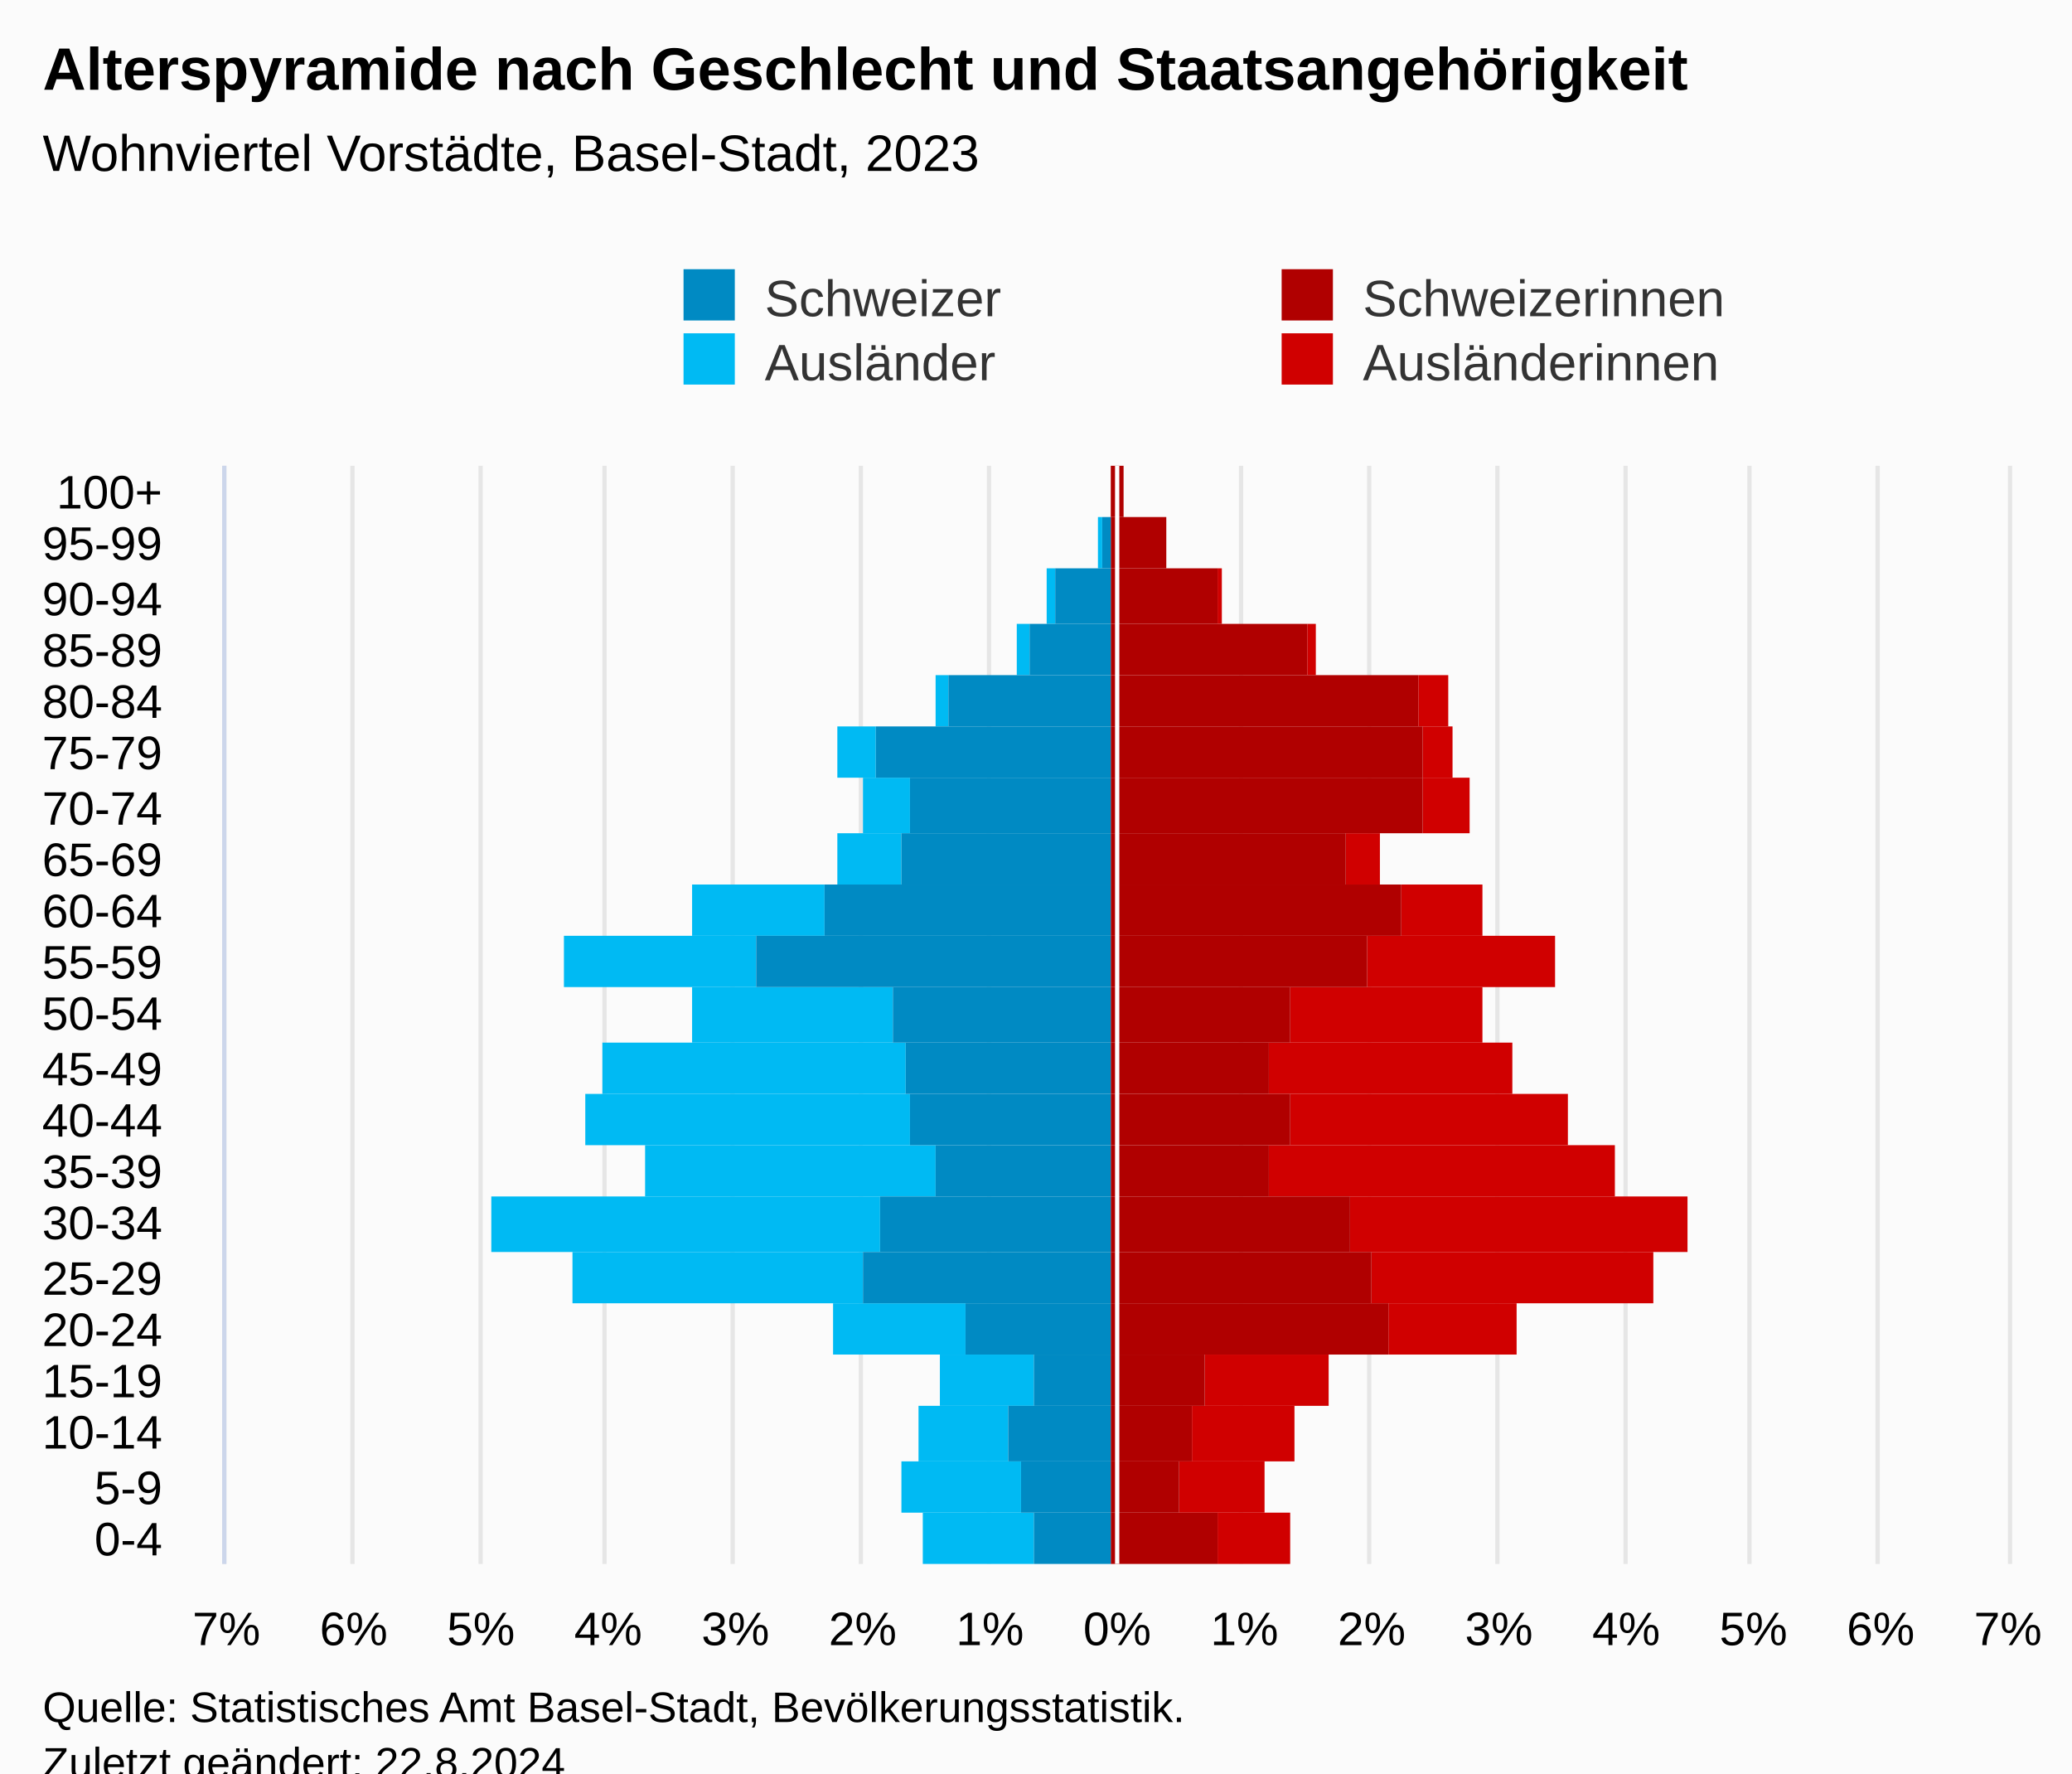
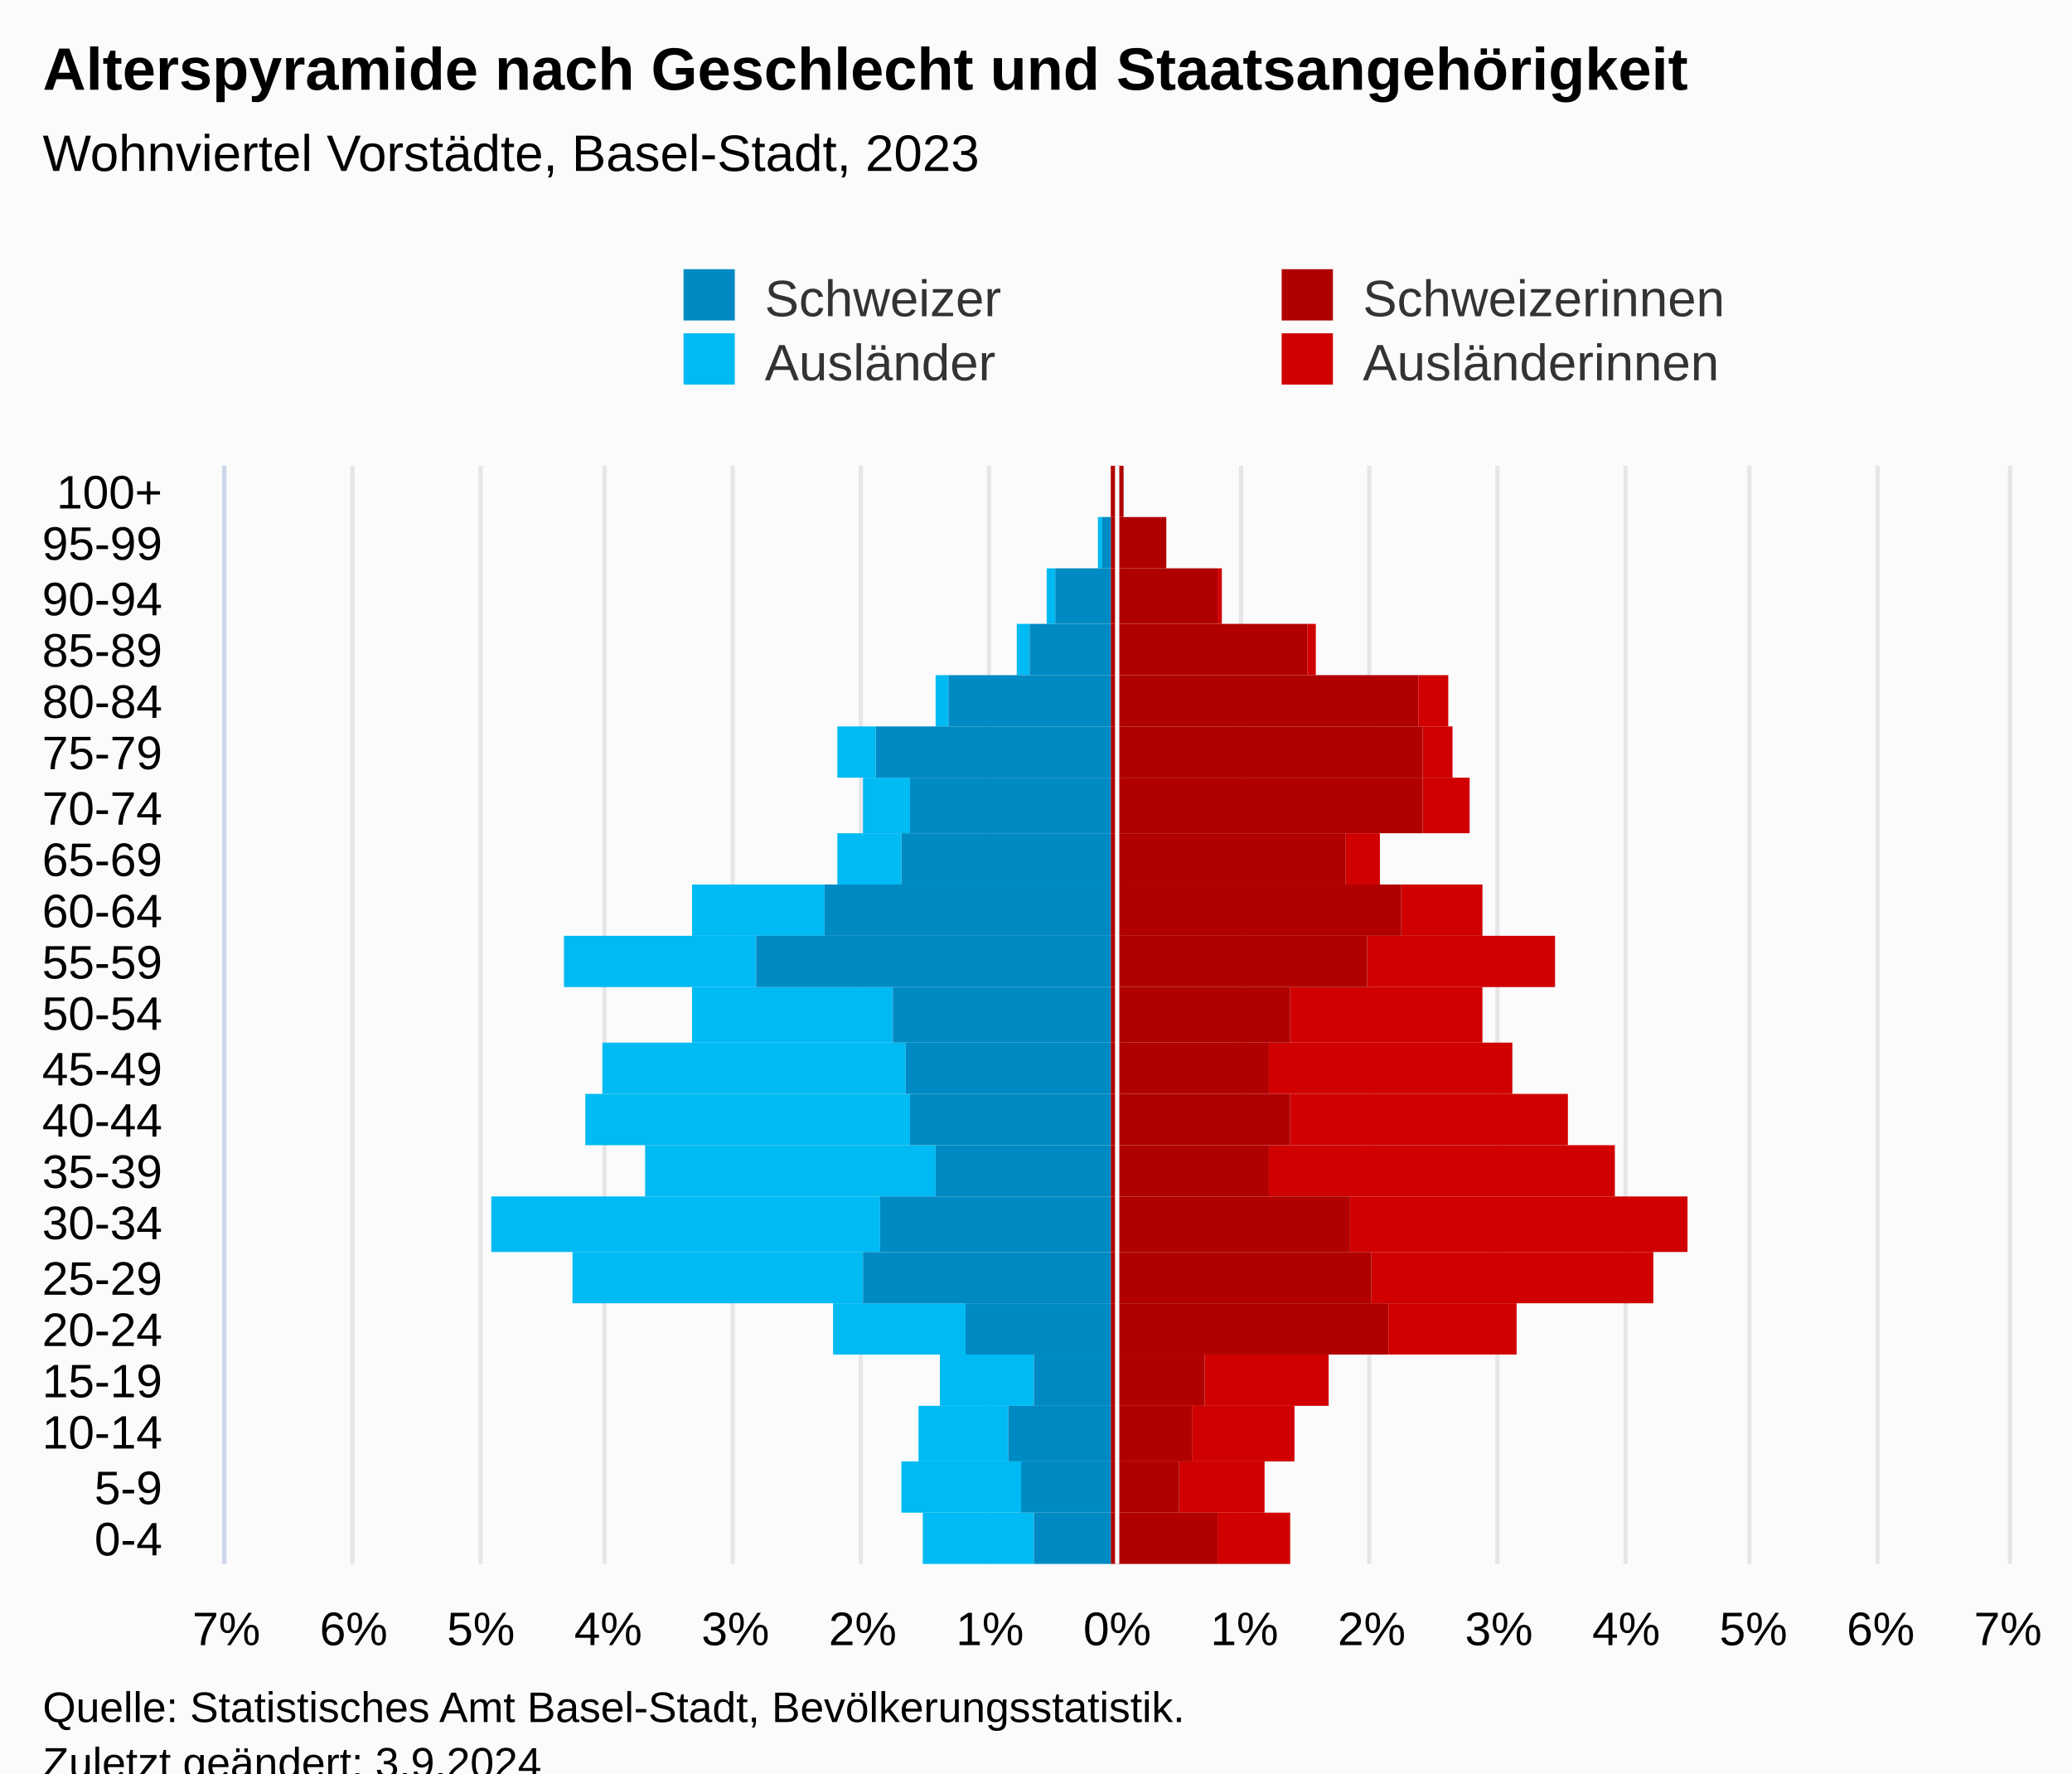
<svg xmlns="http://www.w3.org/2000/svg" version="1.1" class="highcharts-root" style="font-family:Arial;font-size:12px;" viewBox="0 0 485 415">
  <defs>
-     <clipPath id="highcharts-zdmxfir-113-">
+     <clipPath id="highcharts-427483t-113-">
      <rect x="0" y="0" width="257" height="417" fill="none" />
    </clipPath>
-     <clipPath id="highcharts-zdmxfir-135-">
+     <clipPath id="highcharts-427483t-135-">
      <rect x="0" y="0" width="257" height="417" fill="none" />
    </clipPath>
-     <clipPath id="highcharts-zdmxfir-220-">
+     <clipPath id="highcharts-427483t-220-">
      <rect x="53" y="109" width="417" height="257" fill="none" />
    </clipPath>
  </defs>
  <rect fill="#fbfbfb" class="highcharts-background" x="0" y="0" width="485" height="428" rx="0" ry="0" />
  <rect fill="none" class="highcharts-plot-background" x="53" y="109" width="417" height="257" />
  <g class="highcharts-pane-group" data-z-index="0" />
  <g class="highcharts-grid highcharts-xaxis-grid" data-z-index="1">
    <path fill="none" data-z-index="1" class="highcharts-grid-line" d="M 53 354.5 L 470 354.5" opacity="1" />
    <path fill="none" data-z-index="1" class="highcharts-grid-line" d="M 53 342.5 L 470 342.5" opacity="1" />
    <path fill="none" data-z-index="1" class="highcharts-grid-line" d="M 53 329.5 L 470 329.5" opacity="1" />
    <path fill="none" data-z-index="1" class="highcharts-grid-line" d="M 53 317.5 L 470 317.5" opacity="1" />
    <path fill="none" data-z-index="1" class="highcharts-grid-line" d="M 53 305.5 L 470 305.5" opacity="1" />
    <path fill="none" data-z-index="1" class="highcharts-grid-line" d="M 53 293.5 L 470 293.5" opacity="1" />
    <path fill="none" data-z-index="1" class="highcharts-grid-line" d="M 53 280.5 L 470 280.5" opacity="1" />
    <path fill="none" data-z-index="1" class="highcharts-grid-line" d="M 53 268.5 L 470 268.5" opacity="1" />
    <path fill="none" data-z-index="1" class="highcharts-grid-line" d="M 53 256.5 L 470 256.5" opacity="1" />
    <path fill="none" data-z-index="1" class="highcharts-grid-line" d="M 53 244.5 L 470 244.5" opacity="1" />
    <path fill="none" data-z-index="1" class="highcharts-grid-line" d="M 53 231.5 L 470 231.5" opacity="1" />
    <path fill="none" data-z-index="1" class="highcharts-grid-line" d="M 53 219.5 L 470 219.5" opacity="1" />
    <path fill="none" data-z-index="1" class="highcharts-grid-line" d="M 53 207.5 L 470 207.5" opacity="1" />
    <path fill="none" data-z-index="1" class="highcharts-grid-line" d="M 53 195.5 L 470 195.5" opacity="1" />
    <path fill="none" data-z-index="1" class="highcharts-grid-line" d="M 53 182.5 L 470 182.5" opacity="1" />
    <path fill="none" data-z-index="1" class="highcharts-grid-line" d="M 53 170.5 L 470 170.5" opacity="1" />
    <path fill="none" data-z-index="1" class="highcharts-grid-line" d="M 53 158.5 L 470 158.5" opacity="1" />
    <path fill="none" data-z-index="1" class="highcharts-grid-line" d="M 53 146.5 L 470 146.5" opacity="1" />
    <path fill="none" data-z-index="1" class="highcharts-grid-line" d="M 53 133.5 L 470 133.5" opacity="1" />
    <path fill="none" data-z-index="1" class="highcharts-grid-line" d="M 53 121.5 L 470 121.5" opacity="1" />
    <path fill="none" data-z-index="1" class="highcharts-grid-line" d="M 53 109.5 L 470 109.5" opacity="1" />
    <path fill="none" data-z-index="1" class="highcharts-grid-line" d="M 53 366.5 L 470 366.5" opacity="1" />
  </g>
  <g class="highcharts-grid highcharts-yaxis-grid" data-z-index="1">
    <path fill="none" stroke="#e6e6e6" stroke-width="1" data-z-index="1" class="highcharts-grid-line" d="M 261.5 109 L 261.5 366" opacity="1" />
    <path fill="none" stroke="#e6e6e6" stroke-width="1" data-z-index="1" class="highcharts-grid-line" d="M 290.5 109 L 290.5 366" opacity="1" />
    <path fill="none" stroke="#e6e6e6" stroke-width="1" data-z-index="1" class="highcharts-grid-line" d="M 320.5 109 L 320.5 366" opacity="1" />
    <path fill="none" stroke="#e6e6e6" stroke-width="1" data-z-index="1" class="highcharts-grid-line" d="M 350.5 109 L 350.5 366" opacity="1" />
    <path fill="none" stroke="#e6e6e6" stroke-width="1" data-z-index="1" class="highcharts-grid-line" d="M 380.5 109 L 380.5 366" opacity="1" />
    <path fill="none" stroke="#e6e6e6" stroke-width="1" data-z-index="1" class="highcharts-grid-line" d="M 409.5 109 L 409.5 366" opacity="1" />
    <path fill="none" stroke="#e6e6e6" stroke-width="1" data-z-index="1" class="highcharts-grid-line" d="M 439.5 109 L 439.5 366" opacity="1" />
    <path fill="none" stroke="#e6e6e6" stroke-width="1" data-z-index="1" class="highcharts-grid-line" d="M 470.5 109 L 470.5 366" opacity="1" />
    <path fill="none" stroke="#e6e6e6" stroke-width="1" data-z-index="1" class="highcharts-grid-line" d="M 52.5 109 L 52.5 366" opacity="1" />
    <path fill="none" stroke="#e6e6e6" stroke-width="1" data-z-index="1" class="highcharts-grid-line" d="M 82.5 109 L 82.5 366" opacity="1" />
    <path fill="none" stroke="#e6e6e6" stroke-width="1" data-z-index="1" class="highcharts-grid-line" d="M 112.5 109 L 112.5 366" opacity="1" />
    <path fill="none" stroke="#e6e6e6" stroke-width="1" data-z-index="1" class="highcharts-grid-line" d="M 141.5 109 L 141.5 366" opacity="1" />
    <path fill="none" stroke="#e6e6e6" stroke-width="1" data-z-index="1" class="highcharts-grid-line" d="M 171.5 109 L 171.5 366" opacity="1" />
    <path fill="none" stroke="#e6e6e6" stroke-width="1" data-z-index="1" class="highcharts-grid-line" d="M 201.5 109 L 201.5 366" opacity="1" />
    <path fill="none" stroke="#e6e6e6" stroke-width="1" data-z-index="1" class="highcharts-grid-line" d="M 231.5 109 L 231.5 366" opacity="1" />
  </g>
  <rect fill="none" class="highcharts-plot-border" data-z-index="1" x="53" y="109" width="417" height="257" />
  <g class="highcharts-axis highcharts-xaxis" data-z-index="2">
    <path fill="none" class="highcharts-axis-line" stroke="#ccd6eb" stroke-width="1" data-z-index="7" d="M 52.5 109 L 52.5 366" />
  </g>
  <g class="highcharts-axis highcharts-yaxis" data-z-index="2">
    <path fill="none" class="highcharts-axis-line" data-z-index="7" d="M 53 366 L 470 366" />
  </g>
  <g class="highcharts-series-group" data-z-index="3">
-     <g class="highcharts-series highcharts-series-0 highcharts-bar-series" data-z-index="0.1" opacity="1" transform="translate(470,366) rotate(90) scale(-1,1) scale(1 1)" clip-path="url(#highcharts-zdmxfir-135-)" width="417" height="257">
+     <g class="highcharts-series highcharts-series-0 highcharts-bar-series" data-z-index="0.1" opacity="1" transform="translate(470,366) rotate(90) scale(-1,1) scale(1 1)" clip-path="url(#highcharts-427483t-135-)" width="417" height="257">
      <rect x="0" y="168" width="12" height="17" fill="#d00000" opacity="1" class="highcharts-point" />
      <rect x="12" y="174" width="12" height="20" fill="#d00000" opacity="1" class="highcharts-point" />
      <rect x="24" y="167" width="13" height="24" fill="#d00000" opacity="1" class="highcharts-point" />
      <rect x="37" y="159" width="12" height="29" fill="#d00000" opacity="1" class="highcharts-point" />
      <rect x="49" y="115" width="12" height="30" fill="#d00000" opacity="1" class="highcharts-point" />
      <rect x="61" y="83" width="12" height="66" fill="#d00000" opacity="1" class="highcharts-point" />
      <rect x="73" y="75" width="13" height="79" fill="#d00000" opacity="1" class="highcharts-point" />
      <rect x="86" y="92" width="12" height="81" fill="#d00000" opacity="1" class="highcharts-point" />
      <rect x="98" y="103" width="12" height="65" fill="#d00000" opacity="1" class="highcharts-point" />
      <rect x="110" y="116" width="12" height="57" fill="#d00000" opacity="1" class="highcharts-point" />
      <rect x="122" y="123" width="13" height="45" fill="#d00000" opacity="1" class="highcharts-point" />
      <rect x="135" y="106" width="12" height="44" fill="#d00000" opacity="1" class="highcharts-point" />
      <rect x="147" y="123" width="12" height="19" fill="#d00000" opacity="1" class="highcharts-point" />
      <rect x="159" y="147" width="12" height="8" fill="#d00000" opacity="1" class="highcharts-point" />
      <rect x="171" y="126" width="13" height="11" fill="#d00000" opacity="1" class="highcharts-point" />
      <rect x="184" y="130" width="12" height="7" fill="#d00000" opacity="1" class="highcharts-point" />
      <rect x="196" y="131" width="12" height="7" fill="#d00000" opacity="1" class="highcharts-point" />
      <rect x="208" y="162" width="12" height="2" fill="#d00000" opacity="1" class="highcharts-point" />
      <rect x="220" y="184" width="13" height="1" fill="#d00000" opacity="1" class="highcharts-point" />
      <rect x="233" y="197" width="12" height="0" fill="#d00000" opacity="1" class="highcharts-point" />
      <rect x="245" y="207" width="12" height="0" fill="#d00000" opacity="1" class="highcharts-point" />
    </g>
    <g class="highcharts-markers highcharts-series-0 highcharts-bar-series" data-z-index="0.1" opacity="1" transform="translate(470,366) rotate(90) scale(-1,1) scale(1 1)" clip-path="none" />
-     <g class="highcharts-series highcharts-series-1 highcharts-bar-series" data-z-index="0.1" opacity="1" transform="translate(470,366) rotate(90) scale(-1,1) scale(1 1)" clip-path="url(#highcharts-zdmxfir-135-)" width="417" height="257">
+     <g class="highcharts-series highcharts-series-1 highcharts-bar-series" data-z-index="0.1" opacity="1" transform="translate(470,366) rotate(90) scale(-1,1) scale(1 1)" clip-path="url(#highcharts-427483t-135-)" width="417" height="257">
      <rect x="0" y="228" width="12" height="26" fill="#00bAf3" opacity="1" class="highcharts-point highcharts-negative" />
      <rect x="12" y="231" width="12" height="28" fill="#00bAf3" opacity="1" class="highcharts-point highcharts-negative" />
      <rect x="24" y="234" width="13" height="21" fill="#00bAf3" opacity="1" class="highcharts-point highcharts-negative" />
      <rect x="37" y="228" width="12" height="22" fill="#00bAf3" opacity="1" class="highcharts-point highcharts-negative" />
      <rect x="49" y="244" width="12" height="31" fill="#00bAf3" opacity="1" class="highcharts-point highcharts-negative" />
      <rect x="61" y="268" width="12" height="68" fill="#00bAf3" opacity="1" class="highcharts-point highcharts-negative" />
      <rect x="73" y="264" width="13" height="91" fill="#00bAf3" opacity="1" class="highcharts-point highcharts-negative" />
      <rect x="86" y="251" width="12" height="68" fill="#00bAf3" opacity="1" class="highcharts-point highcharts-negative" />
      <rect x="98" y="257" width="12" height="76" fill="#00bAf3" opacity="1" class="highcharts-point highcharts-negative" />
      <rect x="110" y="258" width="12" height="71" fill="#00bAf3" opacity="1" class="highcharts-point highcharts-negative" />
      <rect x="122" y="261" width="13" height="47" fill="#00bAf3" opacity="1" class="highcharts-point highcharts-negative" />
      <rect x="135" y="293" width="12" height="45" fill="#00bAf3" opacity="1" class="highcharts-point highcharts-negative" />
      <rect x="147" y="277" width="12" height="31" fill="#00bAf3" opacity="1" class="highcharts-point highcharts-negative" />
      <rect x="159" y="259" width="12" height="15" fill="#00bAf3" opacity="1" class="highcharts-point highcharts-negative" />
      <rect x="171" y="257" width="13" height="11" fill="#00bAf3" opacity="1" class="highcharts-point highcharts-negative" />
      <rect x="184" y="265" width="12" height="9" fill="#00bAf3" opacity="1" class="highcharts-point highcharts-negative" />
      <rect x="196" y="248" width="12" height="3" fill="#00bAf3" opacity="1" class="highcharts-point highcharts-negative" />
      <rect x="208" y="229" width="12" height="3" fill="#00bAf3" opacity="1" class="highcharts-point highcharts-negative" />
      <rect x="220" y="223" width="13" height="2" fill="#00bAf3" opacity="1" class="highcharts-point highcharts-negative" />
      <rect x="233" y="212" width="12" height="1" fill="#00bAf3" opacity="1" class="highcharts-point highcharts-negative" />
      <rect x="245" y="210" width="12" height="0" fill="#00bAf3" opacity="1" class="highcharts-point" />
    </g>
    <g class="highcharts-markers highcharts-series-1 highcharts-bar-series" data-z-index="0.1" opacity="1" transform="translate(470,366) rotate(90) scale(-1,1) scale(1 1)" clip-path="none" />
-     <g class="highcharts-series highcharts-series-2 highcharts-bar-series" data-z-index="0.1" opacity="1" transform="translate(470,366) rotate(90) scale(-1,1) scale(1 1)" clip-path="url(#highcharts-zdmxfir-135-)" width="417" height="257">
+     <g class="highcharts-series highcharts-series-2 highcharts-bar-series" data-z-index="0.1" opacity="1" transform="translate(470,366) rotate(90) scale(-1,1) scale(1 1)" clip-path="url(#highcharts-427483t-135-)" width="417" height="257">
      <rect x="0" y="185" width="12" height="25" fill="#B00000" opacity="1" class="highcharts-point" />
      <rect x="12" y="194" width="12" height="16" fill="#B00000" opacity="1" class="highcharts-point" />
      <rect x="24" y="191" width="13" height="19" fill="#B00000" opacity="1" class="highcharts-point" />
      <rect x="37" y="188" width="12" height="22" fill="#B00000" opacity="1" class="highcharts-point" />
      <rect x="49" y="145" width="12" height="65" fill="#B00000" opacity="1" class="highcharts-point" />
      <rect x="61" y="149" width="12" height="61" fill="#B00000" opacity="1" class="highcharts-point" />
      <rect x="73" y="154" width="13" height="56" fill="#B00000" opacity="1" class="highcharts-point" />
      <rect x="86" y="173" width="12" height="37" fill="#B00000" opacity="1" class="highcharts-point" />
      <rect x="98" y="168" width="12" height="42" fill="#B00000" opacity="1" class="highcharts-point" />
      <rect x="110" y="173" width="12" height="37" fill="#B00000" opacity="1" class="highcharts-point" />
      <rect x="122" y="168" width="13" height="42" fill="#B00000" opacity="1" class="highcharts-point" />
      <rect x="135" y="150" width="12" height="60" fill="#B00000" opacity="1" class="highcharts-point" />
      <rect x="147" y="142" width="12" height="68" fill="#B00000" opacity="1" class="highcharts-point" />
      <rect x="159" y="155" width="12" height="55" fill="#B00000" opacity="1" class="highcharts-point" />
      <rect x="171" y="137" width="13" height="73" fill="#B00000" opacity="1" class="highcharts-point" />
      <rect x="184" y="137" width="12" height="73" fill="#B00000" opacity="1" class="highcharts-point" />
      <rect x="196" y="138" width="12" height="72" fill="#B00000" opacity="1" class="highcharts-point" />
      <rect x="208" y="164" width="12" height="46" fill="#B00000" opacity="1" class="highcharts-point" />
      <rect x="220" y="185" width="13" height="25" fill="#B00000" opacity="1" class="highcharts-point" />
      <rect x="233" y="197" width="12" height="13" fill="#B00000" opacity="1" class="highcharts-point" />
      <rect x="245" y="207" width="12" height="3" fill="#B00000" opacity="1" class="highcharts-point" />
    </g>
    <g class="highcharts-markers highcharts-series-2 highcharts-bar-series" data-z-index="0.1" opacity="1" transform="translate(470,366) rotate(90) scale(-1,1) scale(1 1)" clip-path="none" />
-     <g class="highcharts-series highcharts-series-3 highcharts-bar-series" data-z-index="0.1" opacity="1" transform="translate(470,366) rotate(90) scale(-1,1) scale(1 1)" clip-path="url(#highcharts-zdmxfir-135-)" width="417" height="257">
+     <g class="highcharts-series highcharts-series-3 highcharts-bar-series" data-z-index="0.1" opacity="1" transform="translate(470,366) rotate(90) scale(-1,1) scale(1 1)" clip-path="url(#highcharts-427483t-135-)" width="417" height="257">
      <rect x="0" y="210" width="12" height="18" fill="#008AC3" opacity="1" class="highcharts-point highcharts-negative" />
      <rect x="12" y="210" width="12" height="21" fill="#008AC3" opacity="1" class="highcharts-point highcharts-negative" />
      <rect x="24" y="210" width="13" height="24" fill="#008AC3" opacity="1" class="highcharts-point highcharts-negative" />
      <rect x="37" y="210" width="12" height="18" fill="#008AC3" opacity="1" class="highcharts-point highcharts-negative" />
      <rect x="49" y="210" width="12" height="34" fill="#008AC3" opacity="1" class="highcharts-point highcharts-negative" />
      <rect x="61" y="210" width="12" height="58" fill="#008AC3" opacity="1" class="highcharts-point highcharts-negative" />
      <rect x="73" y="210" width="13" height="54" fill="#008AC3" opacity="1" class="highcharts-point highcharts-negative" />
      <rect x="86" y="210" width="12" height="41" fill="#008AC3" opacity="1" class="highcharts-point highcharts-negative" />
      <rect x="98" y="210" width="12" height="47" fill="#008AC3" opacity="1" class="highcharts-point highcharts-negative" />
      <rect x="110" y="210" width="12" height="48" fill="#008AC3" opacity="1" class="highcharts-point highcharts-negative" />
      <rect x="122" y="210" width="13" height="51" fill="#008AC3" opacity="1" class="highcharts-point highcharts-negative" />
      <rect x="135" y="210" width="12" height="83" fill="#008AC3" opacity="1" class="highcharts-point highcharts-negative" />
      <rect x="147" y="210" width="12" height="67" fill="#008AC3" opacity="1" class="highcharts-point highcharts-negative" />
      <rect x="159" y="210" width="12" height="49" fill="#008AC3" opacity="1" class="highcharts-point highcharts-negative" />
      <rect x="171" y="210" width="13" height="47" fill="#008AC3" opacity="1" class="highcharts-point highcharts-negative" />
      <rect x="184" y="210" width="12" height="55" fill="#008AC3" opacity="1" class="highcharts-point highcharts-negative" />
      <rect x="196" y="210" width="12" height="38" fill="#008AC3" opacity="1" class="highcharts-point highcharts-negative" />
      <rect x="208" y="210" width="12" height="19" fill="#008AC3" opacity="1" class="highcharts-point highcharts-negative" />
      <rect x="220" y="210" width="13" height="13" fill="#008AC3" opacity="1" class="highcharts-point highcharts-negative" />
      <rect x="233" y="210" width="12" height="2" fill="#008AC3" opacity="1" class="highcharts-point highcharts-negative" />
      <rect x="245" y="210" width="12" height="0" fill="#008AC3" opacity="1" class="highcharts-point" />
    </g>
    <g class="highcharts-markers highcharts-series-3 highcharts-bar-series" data-z-index="0.1" opacity="1" transform="translate(470,366) rotate(90) scale(-1,1) scale(1 1)" clip-path="none" />
-     <g class="highcharts-series highcharts-series-4 highcharts-bar-series highcharts-color-0" visibility="hidden" data-z-index="0.1" opacity="1" transform="translate(470,366) rotate(90) scale(-1,1) scale(1 1)" clip-path="url(#highcharts-zdmxfir-135-)" />
+     <g class="highcharts-series highcharts-series-4 highcharts-bar-series highcharts-color-0" visibility="hidden" data-z-index="0.1" opacity="1" transform="translate(470,366) rotate(90) scale(-1,1) scale(1 1)" clip-path="url(#highcharts-427483t-135-)" />
    <g class="highcharts-markers highcharts-series-4 highcharts-bar-series highcharts-color-0" visibility="hidden" data-z-index="0.1" opacity="1" transform="translate(470,366) rotate(90) scale(-1,1) scale(1 1)" clip-path="none" />
  </g>
  <text x="10" text-anchor="start" class="highcharts-title" data-z-index="4" style="color:#000000;font-size:14px;font-weight:bold;fill:#000000;" y="21">
    <tspan>Alterspyramide nach Geschlecht und Staatsangehörigkeit</tspan>
  </text>
  <text x="10" text-anchor="start" class="highcharts-subtitle" data-z-index="4" style="color:#000000;font-size:12px;font-weight:normal;font-family:Arial;fill:#000000;" y="40">
    <tspan>Wohnviertel Vorstädte, Basel-Stadt, 2023</tspan>
  </text>
  <text x="10" text-anchor="start" class="highcharts-caption" data-z-index="4" style="color:#666666;fill:#666666;" y="400" />
  <g class="highcharts-plot-lines-4" data-z-index="4">
    <path fill="none" class="highcharts-plot-line " stroke="white" stroke-width="1" d="M 261.5 109 L 261.5 366" />
  </g>
  <g class="highcharts-legend" data-z-index="7" transform="translate(150,56)">
    <rect fill="none" class="highcharts-legend-box" rx="0" ry="0" x="0" y="0" width="276" height="41" visibility="visible" />
    <g data-z-index="1">
      <g>
        <g class="highcharts-legend-item highcharts-bar-series highcharts-color-undefined highcharts-series-3" data-z-index="1" transform="translate(8,3)">
          <text x="21" style="color:#333333;cursor:pointer;font-size:12px;font-weight:normal;fill:#333333;" text-anchor="start" data-z-index="2" y="15">
            <tspan>Schweizer</tspan>
          </text>
          <rect x="2" y="4" width="12" height="12" fill="#008AC3" class="highcharts-point" data-z-index="3" />
        </g>
        <g class="highcharts-legend-item highcharts-bar-series highcharts-color-undefined highcharts-series-2" data-z-index="1" transform="translate(148,3)">
          <text x="21" y="15" style="color:#333333;cursor:pointer;font-size:12px;font-weight:normal;fill:#333333;" text-anchor="start" data-z-index="2">
            <tspan>Schweizerinnen</tspan>
          </text>
          <rect x="2" y="4" width="12" height="12" fill="#B00000" class="highcharts-point" data-z-index="3" />
        </g>
        <g class="highcharts-legend-item highcharts-bar-series highcharts-color-undefined highcharts-series-1" data-z-index="1" transform="translate(8,18)">
          <text x="21" y="15" style="color:#333333;cursor:pointer;font-size:12px;font-weight:normal;fill:#333333;" text-anchor="start" data-z-index="2">
            <tspan>Ausländer</tspan>
          </text>
          <rect x="2" y="4" width="12" height="12" fill="#00bAf3" class="highcharts-point" data-z-index="3" />
        </g>
        <g class="highcharts-legend-item highcharts-bar-series highcharts-color-undefined highcharts-series-0" data-z-index="1" transform="translate(148,18)">
          <text x="21" y="15" style="color:#333333;cursor:pointer;font-size:12px;font-weight:normal;fill:#333333;" text-anchor="start" data-z-index="2">
            <tspan>Ausländerinnen</tspan>
          </text>
          <rect x="2" y="4" width="12" height="12" fill="#d00000" class="highcharts-point" data-z-index="3" />
        </g>
      </g>
    </g>
  </g>
  <g class="highcharts-axis-labels highcharts-xaxis-labels" data-z-index="7">
    <text x="38" style="color:#000000;cursor:default;font-size:11px;fill:#000000;" text-anchor="end" transform="translate(0,0)" y="364" opacity="1">0-4</text>
    <text x="38" style="color:#000000;cursor:default;font-size:11px;fill:#000000;" text-anchor="end" transform="translate(0,0)" y="352" opacity="1">5-9</text>
    <text x="38" style="color:#000000;cursor:default;font-size:11px;fill:#000000;" text-anchor="end" transform="translate(0,0)" y="339" opacity="1">10-14</text>
    <text x="38" style="color:#000000;cursor:default;font-size:11px;fill:#000000;" text-anchor="end" transform="translate(0,0)" y="327" opacity="1">15-19</text>
    <text x="38" style="color:#000000;cursor:default;font-size:11px;fill:#000000;" text-anchor="end" transform="translate(0,0)" y="315" opacity="1">20-24</text>
    <text x="38" style="color:#000000;cursor:default;font-size:11px;fill:#000000;" text-anchor="end" transform="translate(0,0)" y="303" opacity="1">25-29</text>
    <text x="38" style="color:#000000;cursor:default;font-size:11px;fill:#000000;" text-anchor="end" transform="translate(0,0)" y="290" opacity="1">30-34</text>
    <text x="38" style="color:#000000;cursor:default;font-size:11px;fill:#000000;" text-anchor="end" transform="translate(0,0)" y="278" opacity="1">35-39</text>
    <text x="38" style="color:#000000;cursor:default;font-size:11px;fill:#000000;" text-anchor="end" transform="translate(0,0)" y="266" opacity="1">40-44</text>
    <text x="38" style="color:#000000;cursor:default;font-size:11px;fill:#000000;" text-anchor="end" transform="translate(0,0)" y="254" opacity="1">45-49</text>
    <text x="38" style="color:#000000;cursor:default;font-size:11px;fill:#000000;" text-anchor="end" transform="translate(0,0)" y="241" opacity="1">50-54</text>
    <text x="38" style="color:#000000;cursor:default;font-size:11px;fill:#000000;" text-anchor="end" transform="translate(0,0)" y="229" opacity="1">55-59</text>
    <text x="38" style="color:#000000;cursor:default;font-size:11px;fill:#000000;" text-anchor="end" transform="translate(0,0)" y="217" opacity="1">60-64</text>
    <text x="38" style="color:#000000;cursor:default;font-size:11px;fill:#000000;" text-anchor="end" transform="translate(0,0)" y="205" opacity="1">65-69</text>
    <text x="38" style="color:#000000;cursor:default;font-size:11px;fill:#000000;" text-anchor="end" transform="translate(0,0)" y="193" opacity="1">70-74</text>
    <text x="38" style="color:#000000;cursor:default;font-size:11px;fill:#000000;" text-anchor="end" transform="translate(0,0)" y="180" opacity="1">75-79</text>
    <text x="38" style="color:#000000;cursor:default;font-size:11px;fill:#000000;" text-anchor="end" transform="translate(0,0)" y="168" opacity="1">80-84</text>
    <text x="38" style="color:#000000;cursor:default;font-size:11px;fill:#000000;" text-anchor="end" transform="translate(0,0)" y="156" opacity="1">85-89</text>
    <text x="38" style="color:#000000;cursor:default;font-size:11px;fill:#000000;" text-anchor="end" transform="translate(0,0)" y="144" opacity="1">90-94</text>
    <text x="38" style="color:#000000;cursor:default;font-size:11px;fill:#000000;" text-anchor="end" transform="translate(0,0)" y="131" opacity="1">95-99</text>
    <text x="38" style="color:#000000;cursor:default;font-size:11px;fill:#000000;" text-anchor="end" transform="translate(0,0)" y="119" opacity="1">100+</text>
  </g>
  <g class="highcharts-axis-labels highcharts-yaxis-labels" data-z-index="7">
    <text x="261.5" style="color:#000000;cursor:default;font-size:11px;fill:#000000;" text-anchor="middle" transform="translate(0,0)" y="385" opacity="1">0%</text>
    <text x="231.714" style="color:#000000;cursor:default;font-size:11px;fill:#000000;" text-anchor="middle" transform="translate(0,0)" y="385" opacity="1">1%</text>
    <text x="201.929" style="color:#000000;cursor:default;font-size:11px;fill:#000000;" text-anchor="middle" transform="translate(0,0)" y="385" opacity="1">2%</text>
    <text x="172.143" style="color:#000000;cursor:default;font-size:11px;fill:#000000;" text-anchor="middle" transform="translate(0,0)" y="385" opacity="1">3%</text>
    <text x="142.357" style="color:#000000;cursor:default;font-size:11px;fill:#000000;" text-anchor="middle" transform="translate(0,0)" y="385" opacity="1">4%</text>
    <text x="112.571" style="color:#000000;cursor:default;font-size:11px;fill:#000000;" text-anchor="middle" transform="translate(0,0)" y="385" opacity="1">5%</text>
    <text x="82.786" style="color:#000000;cursor:default;font-size:11px;fill:#000000;" text-anchor="middle" transform="translate(0,0)" y="385" opacity="1">6%</text>
    <text x="53" style="color:#000000;cursor:default;font-size:11px;fill:#000000;" text-anchor="middle" transform="translate(0,0)" y="385" opacity="1">7%</text>
    <text x="291.286" y="385" style="color:#000000;cursor:default;font-size:11px;fill:#000000;" opacity="1" text-anchor="middle" transform="translate(0,0)">1%</text>
    <text x="321.071" y="385" style="color:#000000;cursor:default;font-size:11px;fill:#000000;" opacity="1" text-anchor="middle" transform="translate(0,0)">2%</text>
    <text x="350.857" y="385" style="color:#000000;cursor:default;font-size:11px;fill:#000000;" opacity="1" text-anchor="middle" transform="translate(0,0)">3%</text>
    <text x="380.643" y="385" style="color:#000000;cursor:default;font-size:11px;fill:#000000;" opacity="1" text-anchor="middle" transform="translate(0,0)">4%</text>
    <text x="410.429" y="385" style="color:#000000;cursor:default;font-size:11px;fill:#000000;" opacity="1" text-anchor="middle" transform="translate(0,0)">5%</text>
    <text x="440.214" y="385" style="color:#000000;cursor:default;font-size:11px;fill:#000000;" opacity="1" text-anchor="middle" transform="translate(0,0)">6%</text>
    <text x="470" y="385" style="color:#000000;cursor:default;font-size:11px;fill:#000000;" opacity="1" text-anchor="middle" transform="translate(0,0)">7%</text>
  </g>
  <text x="10" class="highcharts-credits" text-anchor="start" data-z-index="8" style="cursor:default;color:#000000;font-size:10px;fill:#000000;" y="403">
    <tspan>Quelle: Statistisches Amt Basel-Stadt, Bevölkerungsstatistik.</tspan>
-     <tspan x="10" dy="13">Zuletzt geändert: 22.8.2024</tspan>
+     <tspan x="10" dy="13">Zuletzt geändert: 3.9.2024</tspan>
  </text>
-   <g class="highcharts-control-points" data-z-index="99" clip-path="url(#highcharts-zdmxfir-220-)" />
+   <g class="highcharts-control-points" data-z-index="99" clip-path="url(#highcharts-427483t-220-)" />
</svg>
